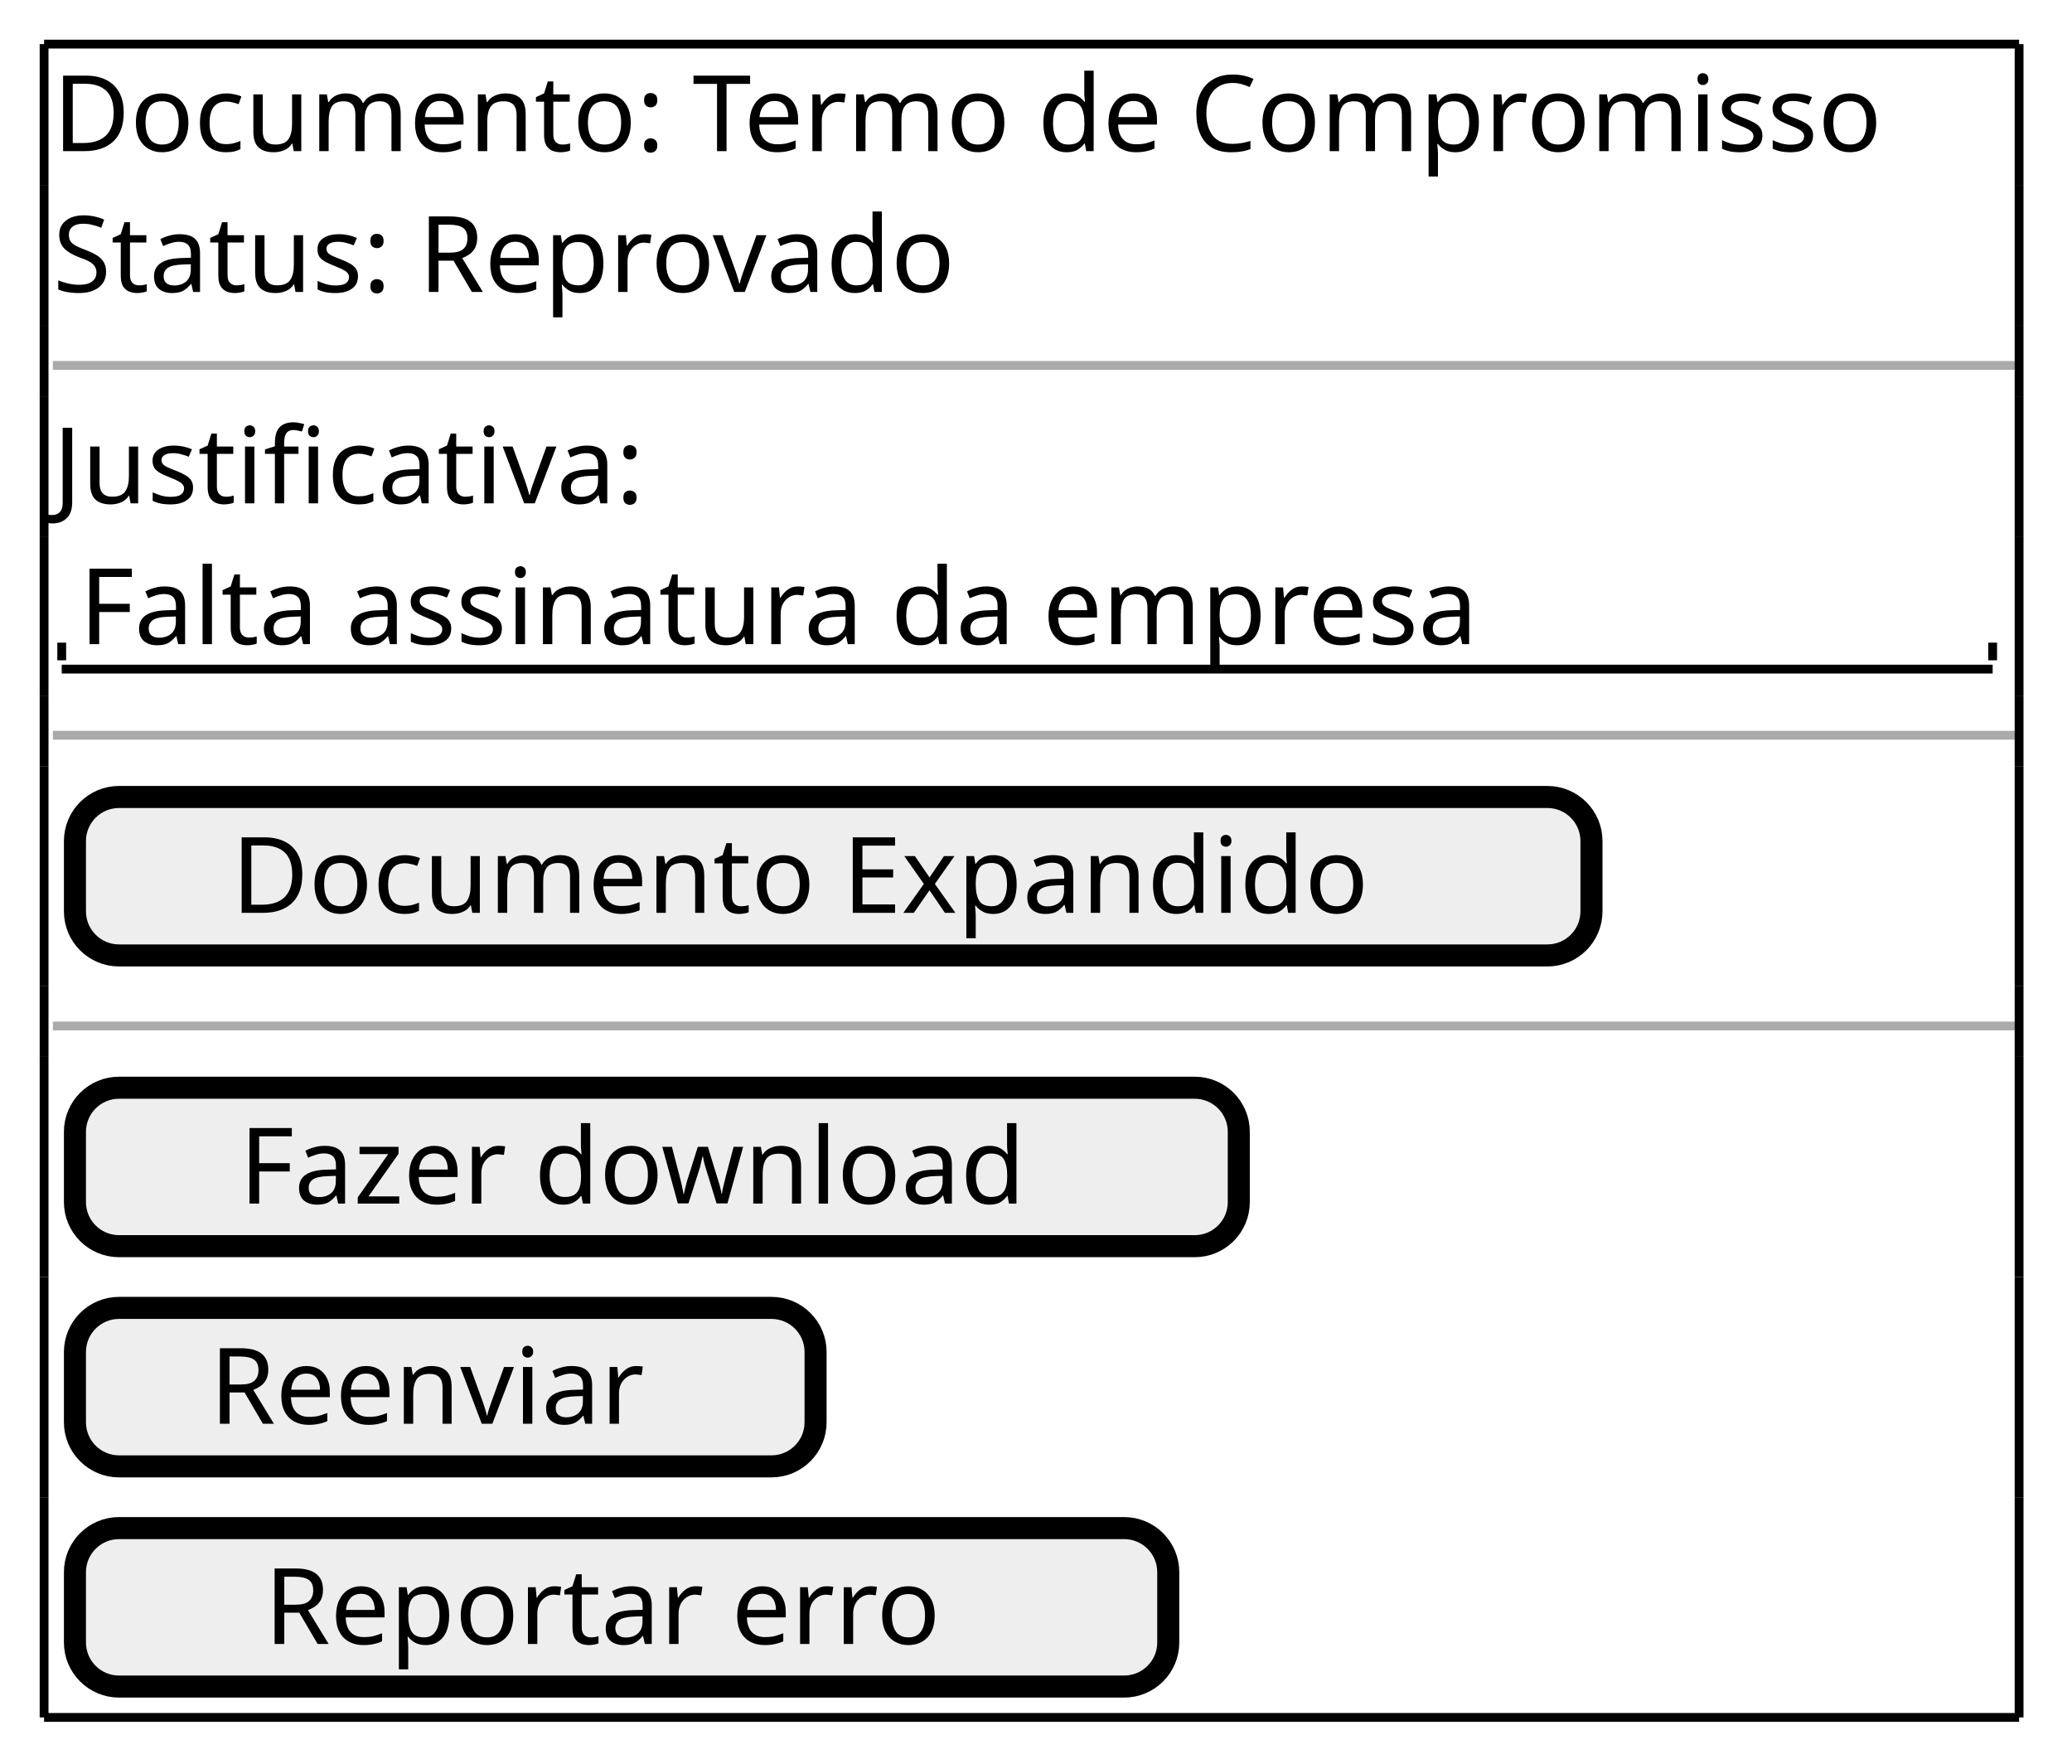
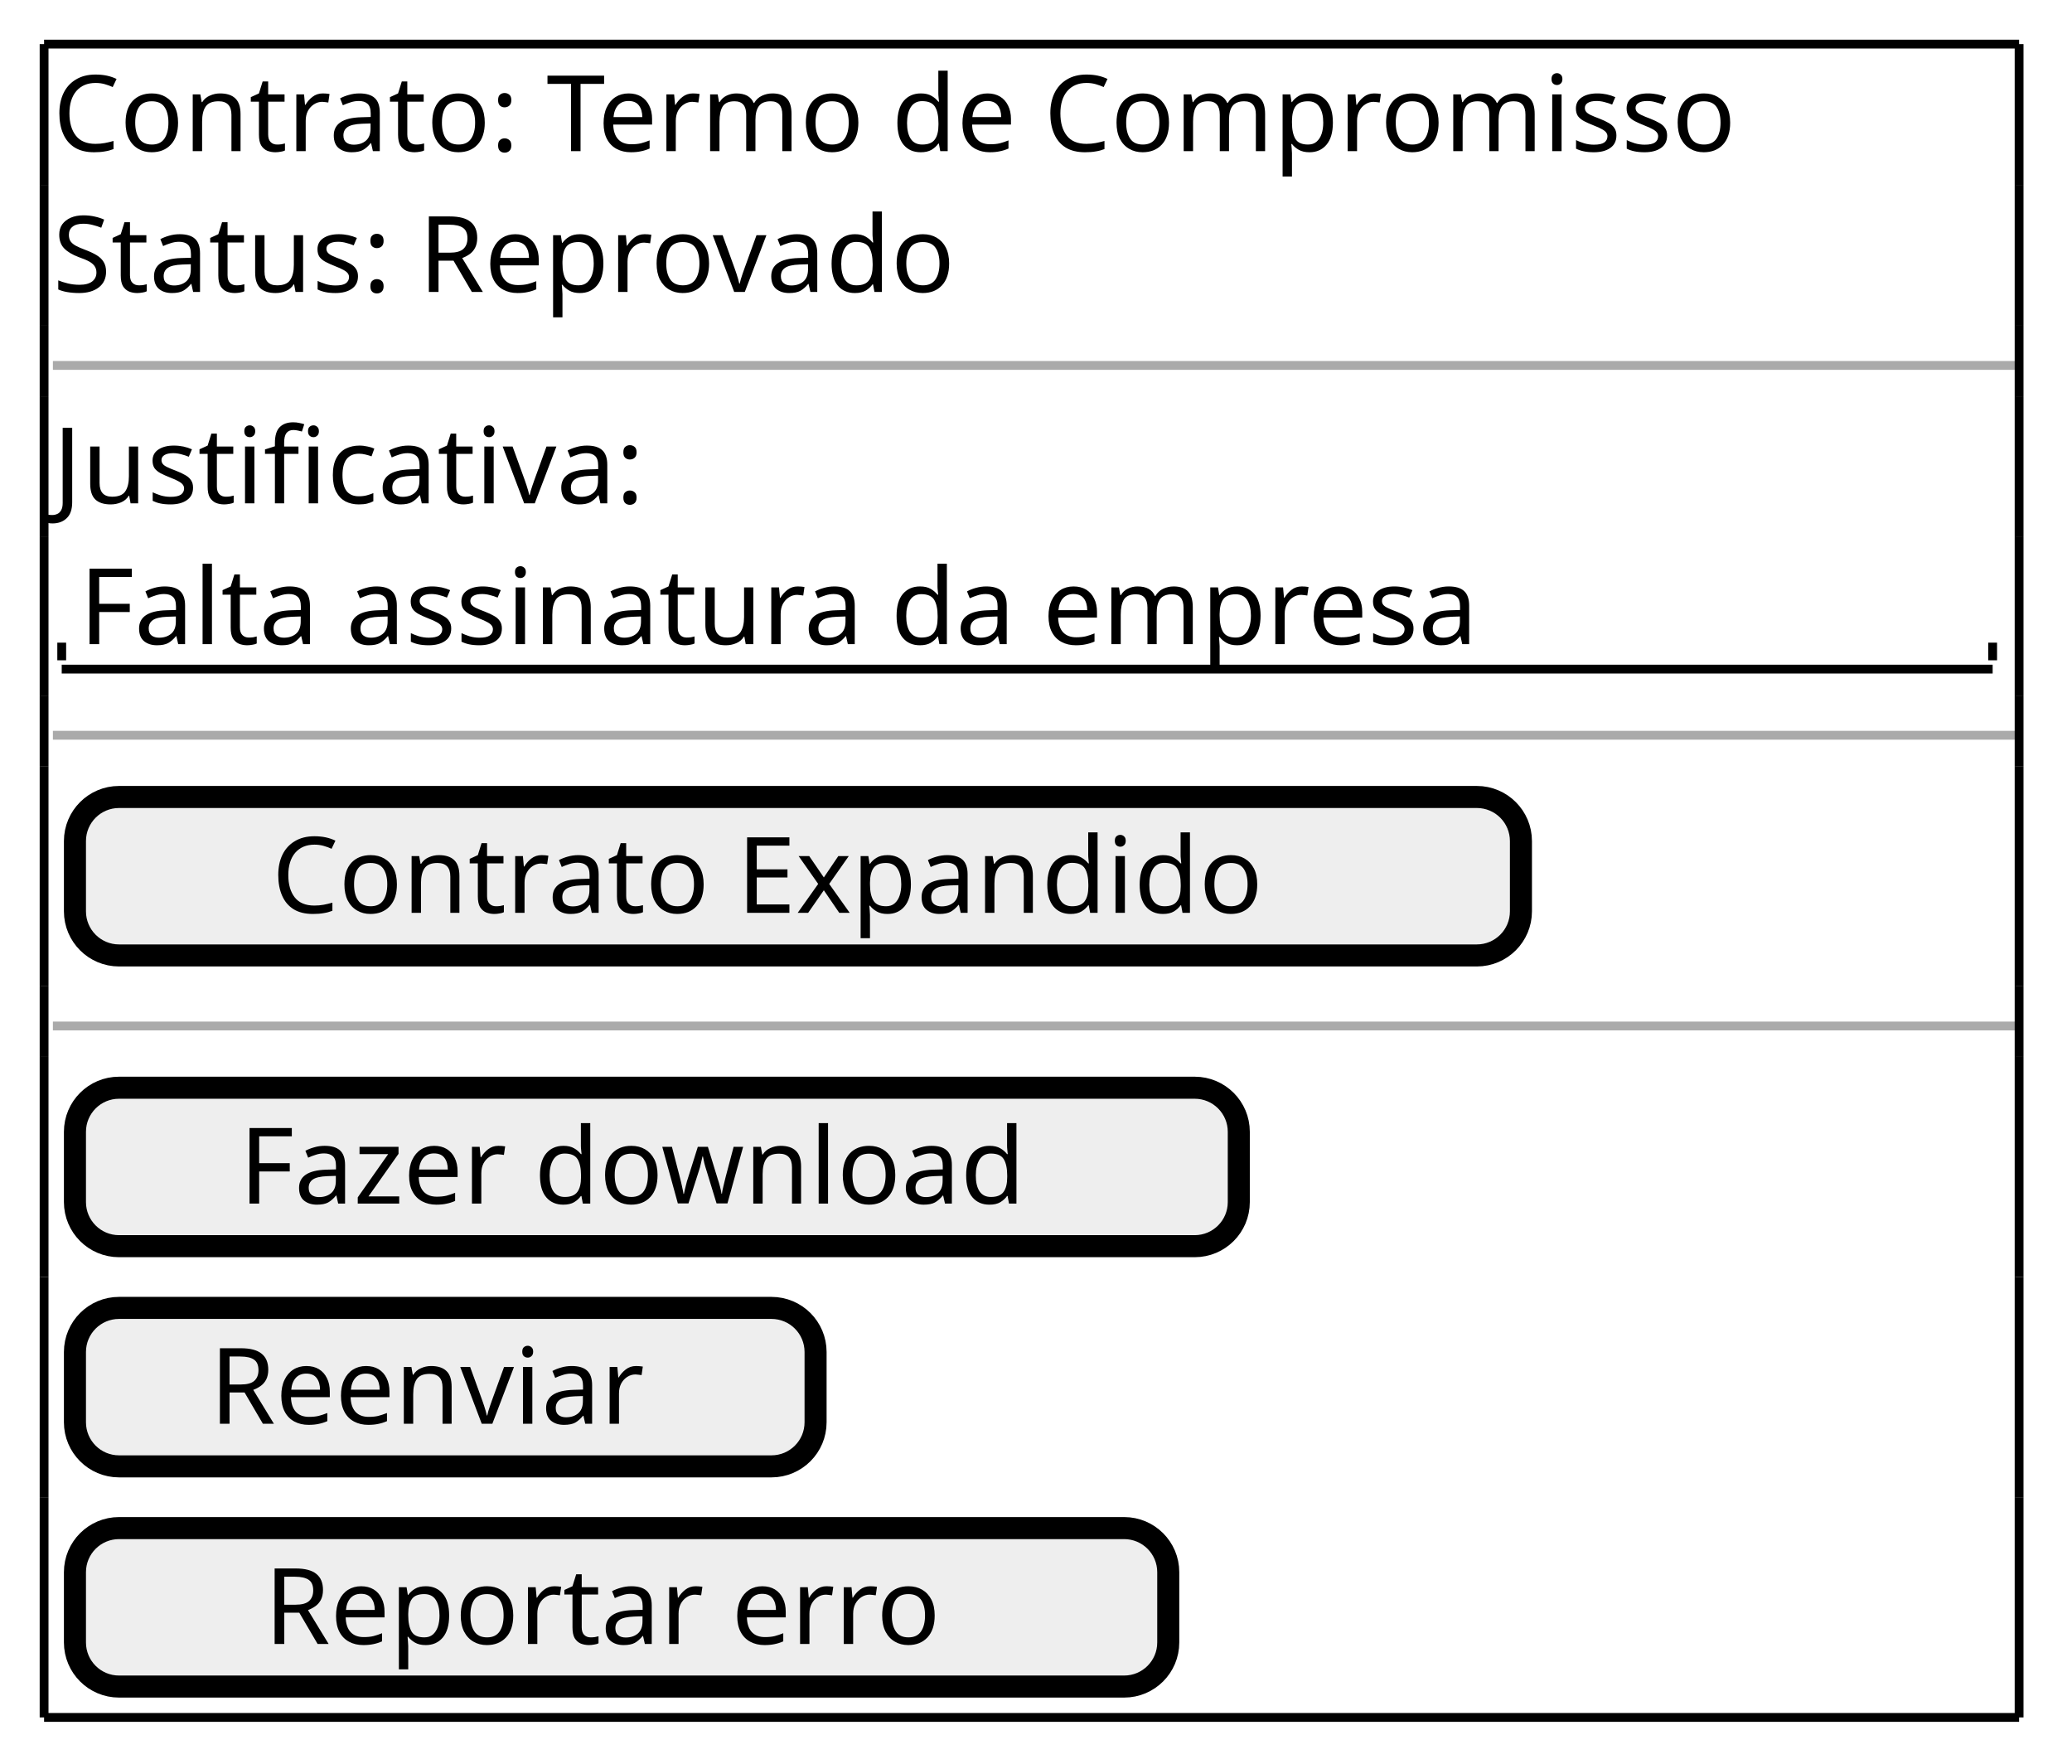
<svg xmlns="http://www.w3.org/2000/svg" contentStyleType="text/css" data-diagram-type="SALT" height="200px" preserveAspectRatio="none" style="width:235px;height:200px;background:#FFFFFF;" version="1.1" viewBox="0 0 235 200" width="235px" zoomAndPan="magnify">
  <defs />
  <g>
-     <text fill="#000000" font-family="sans-serif" font-size="12" lengthAdjust="spacing" textLength="220.846" x="6" y="17.139">Documento: Termo de Compromisso</text>
+     <text fill="#000000" font-family="sans-serif" font-size="12" lengthAdjust="spacing" textLength="203.701" x="6" y="17.139">Contrato: Termo de Compromisso</text>
    <text fill="#000000" font-family="sans-serif" font-size="12" lengthAdjust="spacing" textLength="111.123" x="6" y="33.107">Status: Reprovado</text>
    <line style="stroke:#AAAAAA;stroke-width:1;" x1="6" x2="229" y1="41.438" y2="41.438" />
    <text fill="#000000" font-family="sans-serif" font-size="12" lengthAdjust="spacing" textLength="73.482" x="6" y="57.076">Justificativa:</text>
    <text fill="#000000" font-family="sans-serif" font-size="12" lengthAdjust="spacing" textLength="171.422" x="9" y="73.045">Falta assinatura da empresa</text>
    <line style="stroke:#000000;stroke-width:1;" x1="7" x2="226" y1="75.875" y2="75.875" />
    <line style="stroke:#000000;stroke-width:1;" x1="7" x2="7" y1="72.875" y2="74.875" />
    <line style="stroke:#000000;stroke-width:1;" x1="226" x2="226" y1="72.875" y2="74.875" />
    <line style="stroke:#AAAAAA;stroke-width:1;" x1="6" x2="229" y1="83.375" y2="83.375" />
-     <rect fill="#EEEEEE" height="17.969" rx="5" ry="5" style="stroke:#000000;stroke-width:2.5;" width="172" x="8.5" y="90.375" />
-     <text fill="#000000" font-family="sans-serif" font-size="12" lengthAdjust="spacing" textLength="136.494" x="26.253" y="103.514">Documento Expandido</text>
+     <rect fill="#EEEEEE" height="17.969" rx="5" ry="5" style="stroke:#000000;stroke-width:2.5;" width="164" x="8.5" y="90.375" />
+     <text fill="#000000" font-family="sans-serif" font-size="12" lengthAdjust="spacing" textLength="119.35" x="30.825" y="103.514">Contrato Expandido</text>
    <line style="stroke:#AAAAAA;stroke-width:1;" x1="6" x2="229" y1="116.344" y2="116.344" />
    <rect fill="#EEEEEE" height="17.969" rx="5" ry="5" style="stroke:#000000;stroke-width:2.5;" width="132" x="8.5" y="123.344" />
    <text fill="#000000" font-family="sans-serif" font-size="12" lengthAdjust="spacing" textLength="94.711" x="27.145" y="136.482">Fazer download</text>
    <rect fill="#EEEEEE" height="17.969" rx="5" ry="5" style="stroke:#000000;stroke-width:2.5;" width="84" x="8.5" y="148.312" />
    <text fill="#000000" font-family="sans-serif" font-size="12" lengthAdjust="spacing" textLength="53.432" x="23.784" y="161.451">Reenviar</text>
    <rect fill="#EEEEEE" height="17.969" rx="5" ry="5" style="stroke:#000000;stroke-width:2.5;" width="124" x="8.5" y="173.281" />
    <text fill="#000000" font-family="sans-serif" font-size="12" lengthAdjust="spacing" textLength="81.012" x="29.994" y="186.42">Reportar erro</text>
    <line style="stroke:#000000;stroke-width:1;" x1="5" x2="229" y1="5" y2="5" />
    <line style="stroke:#000000;stroke-width:1;" x1="5" x2="229" y1="194.75" y2="194.75" />
    <line style="stroke:#000000;stroke-width:1;" x1="5" x2="5" y1="5" y2="20.969" />
    <line style="stroke:#000000;stroke-width:1;" x1="229" x2="229" y1="5" y2="20.969" />
    <line style="stroke:#000000;stroke-width:1;" x1="5" x2="5" y1="144.812" y2="169.781" />
    <line style="stroke:#000000;stroke-width:1;" x1="229" x2="229" y1="144.812" y2="169.781" />
    <line style="stroke:#000000;stroke-width:1;" x1="5" x2="5" y1="111.844" y2="119.844" />
    <line style="stroke:#000000;stroke-width:1;" x1="229" x2="229" y1="111.844" y2="119.844" />
    <line style="stroke:#000000;stroke-width:1;" x1="5" x2="5" y1="78.875" y2="86.875" />
    <line style="stroke:#000000;stroke-width:1;" x1="229" x2="229" y1="78.875" y2="86.875" />
    <line style="stroke:#000000;stroke-width:1;" x1="5" x2="5" y1="44.938" y2="60.906" />
    <line style="stroke:#000000;stroke-width:1;" x1="229" x2="229" y1="44.938" y2="60.906" />
    <line style="stroke:#000000;stroke-width:1;" x1="5" x2="5" y1="20.969" y2="36.938" />
    <line style="stroke:#000000;stroke-width:1;" x1="229" x2="229" y1="20.969" y2="36.938" />
    <line style="stroke:#000000;stroke-width:1;" x1="5" x2="5" y1="169.781" y2="194.75" />
    <line style="stroke:#000000;stroke-width:1;" x1="229" x2="229" y1="169.781" y2="194.75" />
    <line style="stroke:#000000;stroke-width:1;" x1="5" x2="5" y1="119.844" y2="144.812" />
    <line style="stroke:#000000;stroke-width:1;" x1="229" x2="229" y1="119.844" y2="144.812" />
    <line style="stroke:#000000;stroke-width:1;" x1="5" x2="5" y1="86.875" y2="111.844" />
    <line style="stroke:#000000;stroke-width:1;" x1="229" x2="229" y1="86.875" y2="111.844" />
    <line style="stroke:#000000;stroke-width:1;" x1="5" x2="5" y1="60.906" y2="78.875" />
    <line style="stroke:#000000;stroke-width:1;" x1="229" x2="229" y1="60.906" y2="78.875" />
    <line style="stroke:#000000;stroke-width:1;" x1="5" x2="5" y1="36.938" y2="44.938" />
    <line style="stroke:#000000;stroke-width:1;" x1="229" x2="229" y1="36.938" y2="44.938" />
  </g>
</svg>
